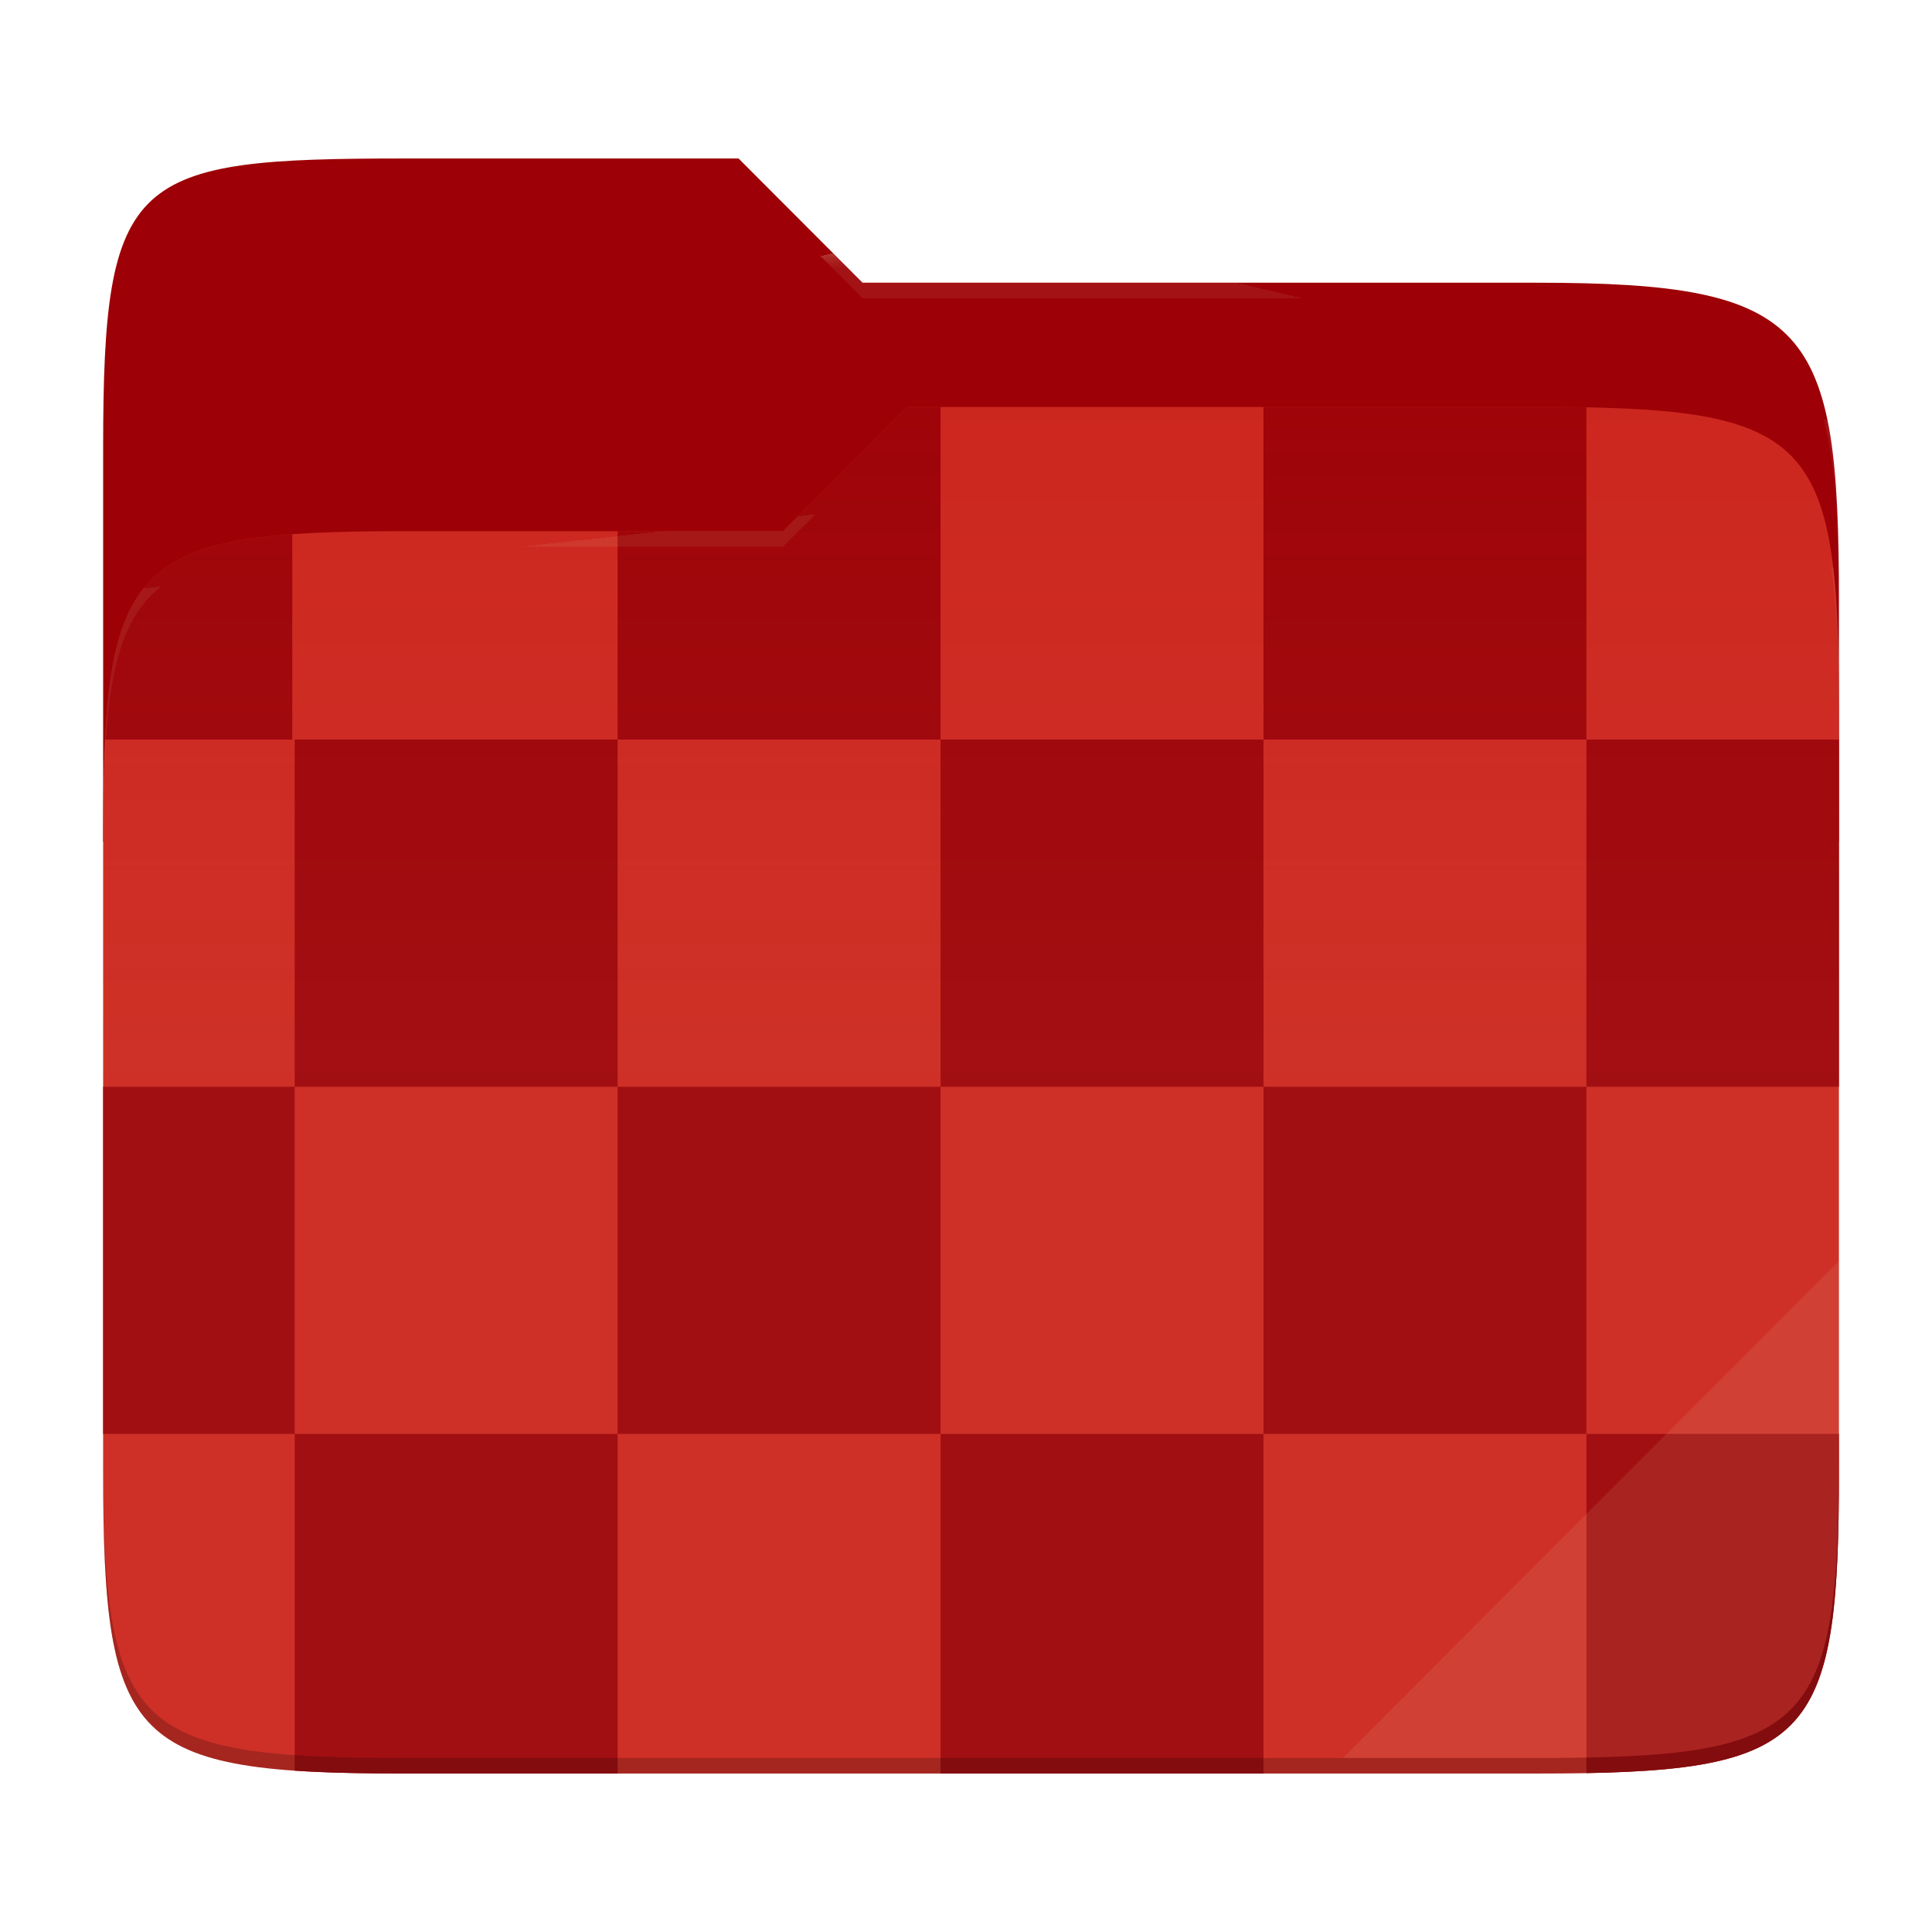
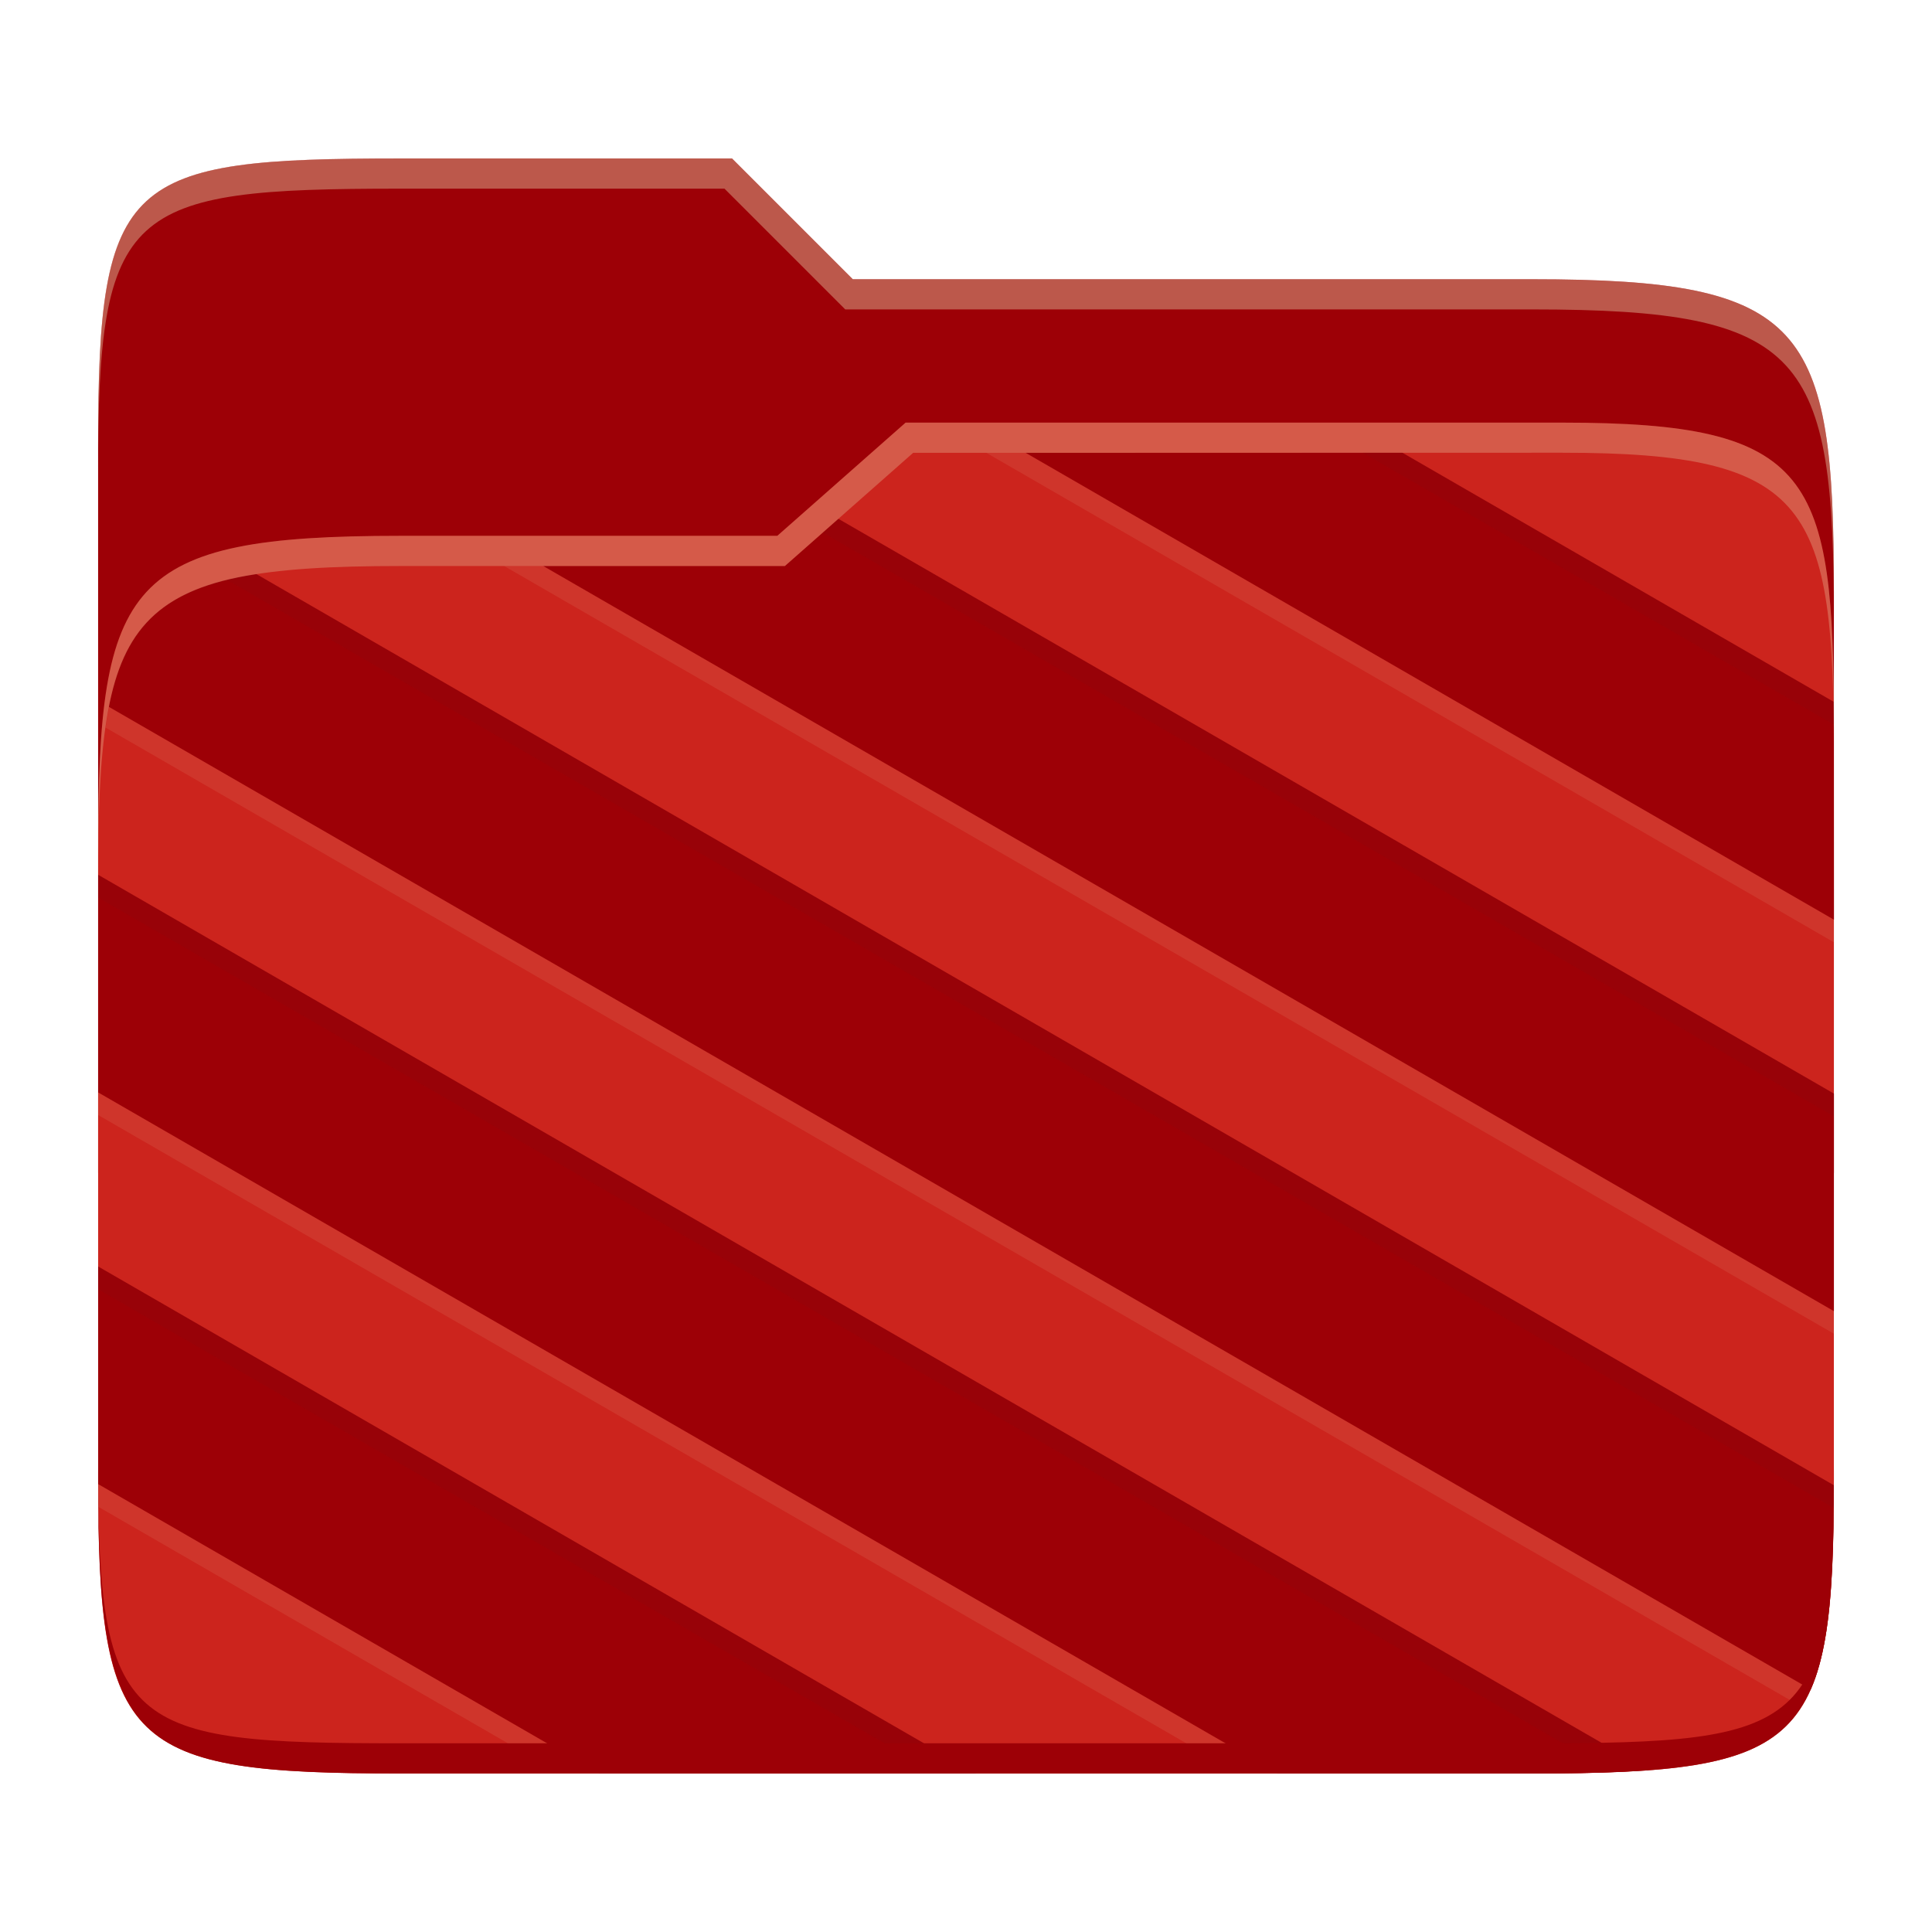
- <svg xmlns="http://www.w3.org/2000/svg" style="isolation:isolate" width="256" height="256">
-   <path fill="#9d0006" d="M53.705 21c-36.315 0-40.038 2.055-40.038 38.371v52.167h230V79.563c0-36.316-3.724-42.102-40.04-42.102h-89.335L97.864 21H53.705z" />
-   <path fill="#cc241d" d="M53.705 70.384c-36.317 0-40.038 3.73-40.038 40.045v84.524c0 36.316 3.721 40.047 40.038 40.047h149.923c36.317 0 40.039-3.731 40.039-40.047V93.969c0-36.316-3.722-40.047-40.04-40.047h-83.43l-16.438 16.462H53.705z" />
-   <path fill="#9d0006" d="M243.667 98h-33.458v46h33.458V98zM13.91 98h24.82V70.784C19.721 72.15 14.931 77.74 13.911 98zM167.42 53.922V98h42.79V53.975a358.371 358.371 0 0 0-6.581-.053h-36.21zM81.837 70.384V98h42.79V53.922h-4.43l-16.438 16.462H81.837zM13.667 190h25.38v-46h-25.38v46zm153.752 45v-45h-42.791v45h42.79zm-85.582 0v-45h-42.79v44.623c4.173.287 9.023.377 14.658.377h28.132zm161.83-45h-33.458v44.947c30.197-.558 33.458-6.003 33.458-39.994V190zm-161.83-46h42.79v46h-42.79v-46zm42.79-46h42.792v46h-42.791V98zm-85.58 0h42.79v46h-42.79V98zm128.372 46h42.79v46h-42.79v-46z" />
-   <linearGradient id="a" x2="0" y1=".5" y2="-.5" gradientTransform="matrix(230 0 0 181.0785 13.667 53.922)" gradientUnits="userSpaceOnUse">
-     <stop offset="0%" stop-color="#ebdbb2" stop-opacity=".07" />
-     <stop offset="67.282%" stop-color="#ebdbb2" stop-opacity="0" />
-   </linearGradient>
-   <path fill="url(#a)" d="M53.705 70.384c-36.317 0-40.038 3.73-40.038 40.045v84.524c0 36.316 3.721 40.047 40.038 40.047h149.923c36.317 0 40.039-3.731 40.039-40.047V93.969c0-36.316-3.722-40.047-40.04-40.047h-83.43l-16.438 16.462H53.705z" />
-   <g opacity=".4">
-     <radialGradient id="b" cx=".5" cy=".5" r=".272" fx=".5" fy=".136" gradientTransform="matrix(230 0 0 60.62014 13.667 21)" gradientUnits="userSpaceOnUse">
-       <stop offset="0%" stop-color="#ebdbb2" />
-       <stop offset="100%" stop-color="#ebdbb2" stop-opacity=".204" />
-     </radialGradient>
-     <path fill="url(#b)" d="M53.705 21c-36.315 0-40.038 2.055-40.038 38.371v2.06c0-36.317 3.723-38.374 40.038-38.374h44.16l16.427 16.46h89.336c36.315 0 40.039 5.787 40.039 42.103v-2.057c0-36.316-3.724-42.102-40.04-42.102h-89.335L97.864 21H53.705z" />
-   </g>
-   <g opacity=".4">
-     <radialGradient id="c" cx=".5" cy=".5" r=".272" fx=".482" fy=".211" gradientTransform="matrix(230 0 0 58.56504 13.667 53.922)" gradientUnits="userSpaceOnUse">
-       <stop offset="0%" stop-color="#ebdbb2" />
-       <stop offset="100%" stop-color="#ebdbb2" stop-opacity=".204" />
-     </radialGradient>
-     <path fill="url(#c)" d="M120.197 53.922l-16.438 16.462H53.705c-36.315 0-40.038 3.728-40.038 40.043v2.06c0-36.316 3.723-40.046 40.038-40.046h50.054l16.438-16.46h83.43c36.316 0 40.04 3.727 40.04 40.043v-2.057c0-36.316-3.724-40.045-40.04-40.045h-83.43z" />
-   </g>
-   <path fill="#ebdbb2" opacity=".1" d="M243.667 167.096l-65.715 65.845h25.676c36.315 0 40.039-3.727 40.039-40.043v-25.802z" />
-   <path opacity=".2" d="M13.667 192.898v2.057C13.667 231.27 17.39 235 53.705 235h149.923c36.315 0 40.039-3.73 40.039-40.045v-2.057c0 36.316-3.724 40.043-40.04 40.043H53.706c-36.315 0-40.038-3.727-40.038-40.043z" />
+ <svg xmlns="http://www.w3.org/2000/svg" width="256" height="256" version="1.1">
+   <path d="m53.047 21c-36.322 0-40.047 2.481-40.047 37.772v96.653h230v-77.055c0-35.291-3.678-41.37-40-41.37h-90l-16-16z" fill="#9d0006" />
+   <path d="m53 70.999c-36.338 0-39.996 6.144-39.996 41.397v83.653c0 35.313 3.686 38.951 40.002 38.951h149.99c36.316 0 40-3.639 40-38.951v-99.621c0-33.574-2.687-40.428-36-40.428h-87l-17 15z" fill="#cc241d" />
+   <path d="m180.61 59.988-49.926 6e-3 112.32 64.863v-24.297c-4e-5 -1.602-0.015-3.091-0.031-4.574zm-71.572 10.566-5.033 4.441h-37.209l176.21 101.73v-28.83zm-78.881 6.311c-10.296 2.518-14.531 8.122-16.16 19.543l224.7 129.73c3.299-5.21 4.158-13.475 4.281-26.354zm-14.334 7.762c-0.088 0.237-0.165 0.495-0.248 0.74 0.083-0.246 0.16-0.502 0.248-0.74zm-0.992 3.26c-0.089 0.363-0.161 0.761-0.242 1.139 0.081-0.379 0.153-0.775 0.242-1.139zm-0.744 3.76c-0.076 0.489-0.131 1.029-0.197 1.541 0.066-0.513 0.122-1.05 0.197-1.541zm-0.525 4.35c-0.005 0.053-0.013 0.097-0.018 0.15l0.006 4e-3c0.004-0.049 0.007-0.105 0.012-0.154zm-0.557 22.912v28.834l151.12 87.254h38.875c3.985 0 7.512-0.057 10.75-0.182zm0.006 51.908-0.004 26.111c0.002 0.946 0.002 1.822 0.01 2.723l61.219 35.346h49.938z" fill="#ebdbb2" opacity=".1" />
+   <path d="m185.82 59.987-49.924 0.008 107.11 61.869-0.011-28.861zm-74.732 8.758-7.086 6.252h-32.02l171.02 98.738v-28.83zm-96.664 24.915 225.51 130.2c2.503-5.696 3.032-14.278 3.053-27.063l-209.02-120.73c-13.179 1.916-17.657 7.847-19.545 17.591zm-1.413 22.258-6e-3 28.832 156.31 90.246h33.684c6.041 0 11.106-0.121 15.475-0.451zm-6e-3 51.898 6e-3 28.838 66.408 38.342h49.938z" fill="#9d0006" />
+   <path d="m185.82 59.987h-5.251l62.431 36.03v-3.014zm-74.732 8.758-2.066 1.822 133.98 77.355 2e-3 -3.018zm-77.121 7.322c-1.408 0.205-2.71 0.453-3.926 0.749l212.94 122.99c0.01-1.024 0.014-1.92 0.016-3.004zm-20.967 39.843v3.017l200.66 115.85c1.65-0.067 3.337-0.124 4.816-0.236zm6e-3 51.905v3.019l111.13 64.16h5.227z" fill="#282828" opacity=".05" />
+   <path d="m243 193.99c0 35.291-3.653 37.006-39.974 37.006h-150.02c-36.319 0-40.005-1.715-40.005-37v2c0 35.641 4 39 40.005 39h150.02c36.399 0 39.974-3.727 39.974-38.998z" fill="#9d0006" />
+   <path d="m120 56-17 15h-50c-36.156 0-39.996 5.917-39.996 41.433v4.141c0-35.295 3.684-41.574 39.996-41.574h51l17-15 86.001-0.011c33.136-0.004 35.999 7.05 35.999 40.591v-4.141c0-33.541-2.649-40.44-36-40.44z" fill="#ebdbb2" opacity=".3" />
+   <path d="m97 21-43.953 1e-6c-36.322 0-40.052 2.451-40.052 37.744v3.91c0-35.291 3.682-37.655 40.005-37.655h43l16 16h91c36.322 0 40 5.989 40 41.281v-3.907c0-35.291-3.678-41.373-40-41.373h-90z" fill="#ebdbb2" opacity=".4" />
</svg>
